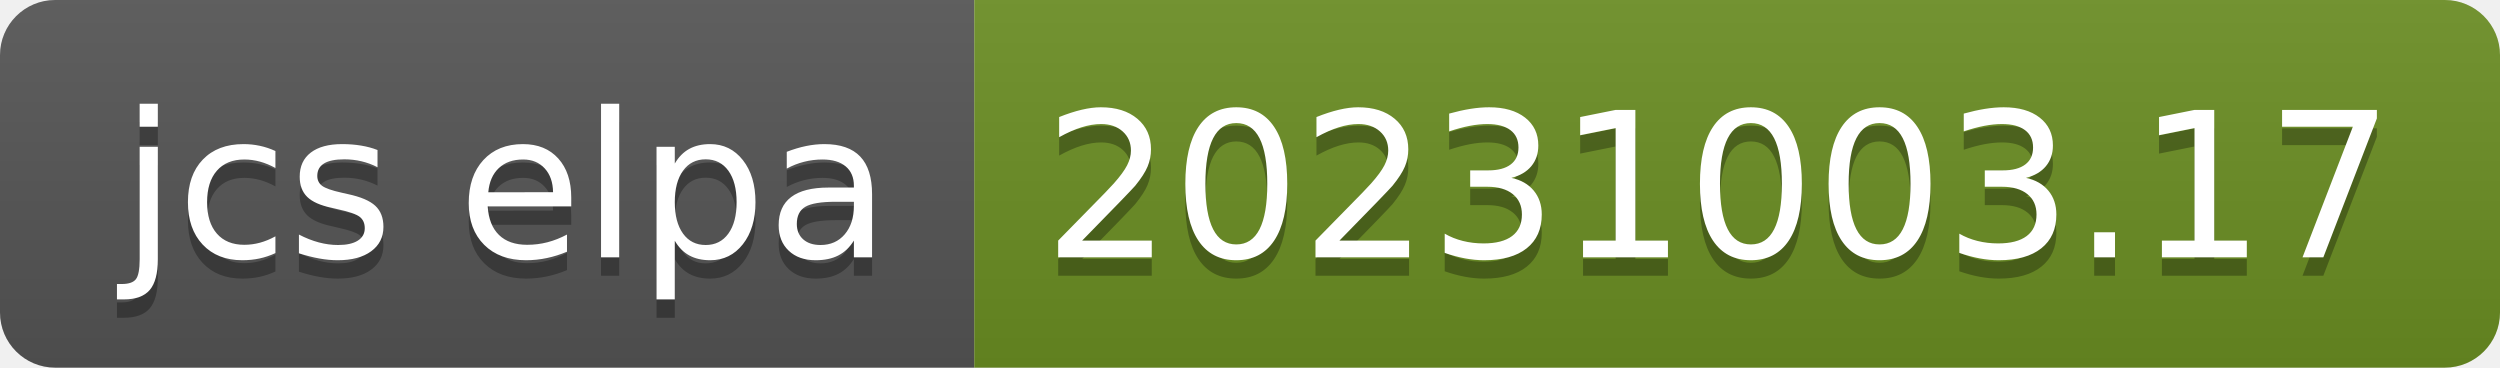
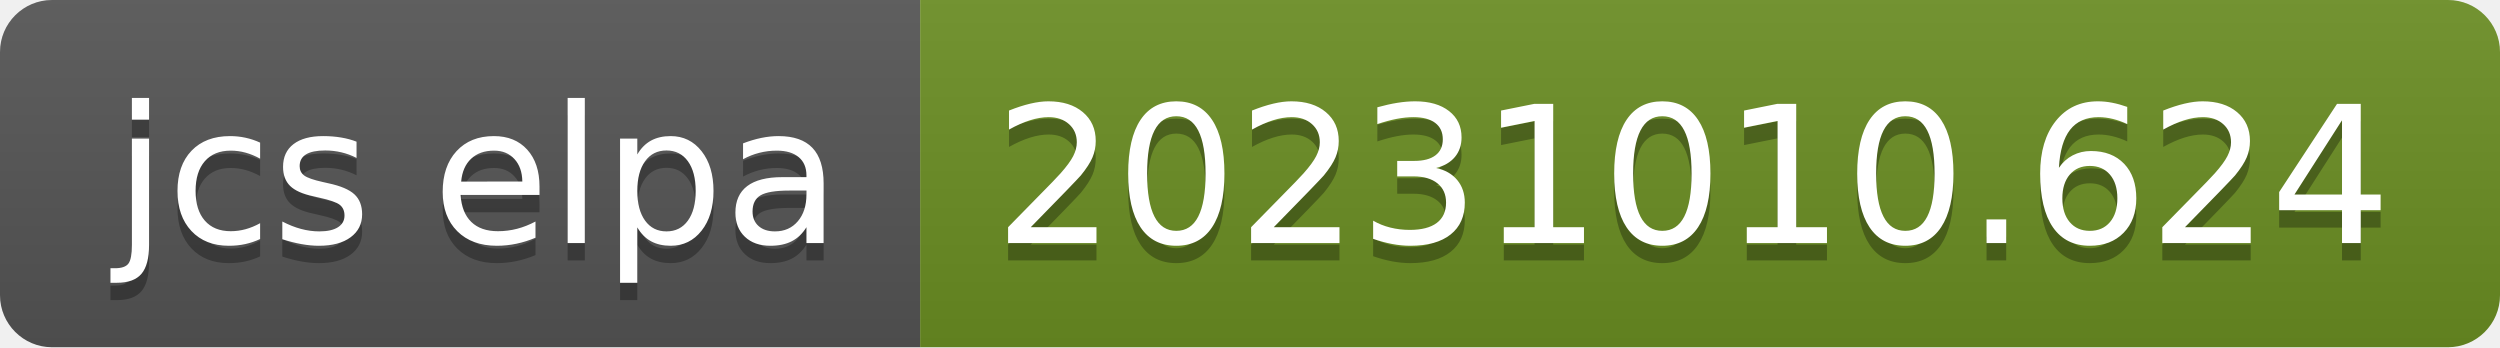
- <svg xmlns="http://www.w3.org/2000/svg" width="136" height="20" role="img" aria-label="jcs elpa: 20231003.17">
+ <svg xmlns="http://www.w3.org/2000/svg" width="144" height="20" role="img" aria-label="jcs elpa: 20231010.624">
  <linearGradient id="s" x2="0" y2="100%">
    <stop offset="0" stop-color="#bbb" stop-opacity=".1" />
    <stop offset="1" stop-opacity=".1" />
  </linearGradient>
  <clipPath id="r">
-     <rect width="136" height="20" rx="3" fill="#fff" />
+     <rect width="144" height="20" rx="3" fill="#fff" />
  </clipPath>
  <g clip-path="url(#r)">
    <rect width="53" height="20" fill="#555" />
-     <rect x="53" width="83" height="20" fill="#6b8e23" />
-     <rect width="136" height="20" fill="url(#s)" />
+     <rect x="53" width="91" height="20" fill="#6b8e23" />
+     <rect width="144" height="20" fill="url(#s)" />
  </g>
  <g fill="#fff" text-anchor="middle" font-family="Verdana,Geneva,DejaVu Sans,sans-serif" text-rendering="geometricPrecision" font-size="110">
    <text aria-hidden="true" x="275" y="150" fill="#010101" fill-opacity=".3" transform="scale(.1)" textLength="430">jcs elpa</text>
    <text x="275" y="140" transform="scale(.1)" fill="#fff" textLength="430">jcs elpa</text>
-     <text aria-hidden="true" x="935" y="150" fill="#010101" fill-opacity=".3" transform="scale(.1)" textLength="730">20231003.17</text>
-     <text x="935" y="140" transform="scale(.1)" fill="#fff" textLength="730">20231003.17</text>
+     <text aria-hidden="true" x="975" y="150" fill="#010101" fill-opacity=".3" transform="scale(.1)" textLength="810">20231010.624</text>
+     <text x="975" y="140" transform="scale(.1)" fill="#fff" textLength="810">20231010.624</text>
  </g>
</svg>
